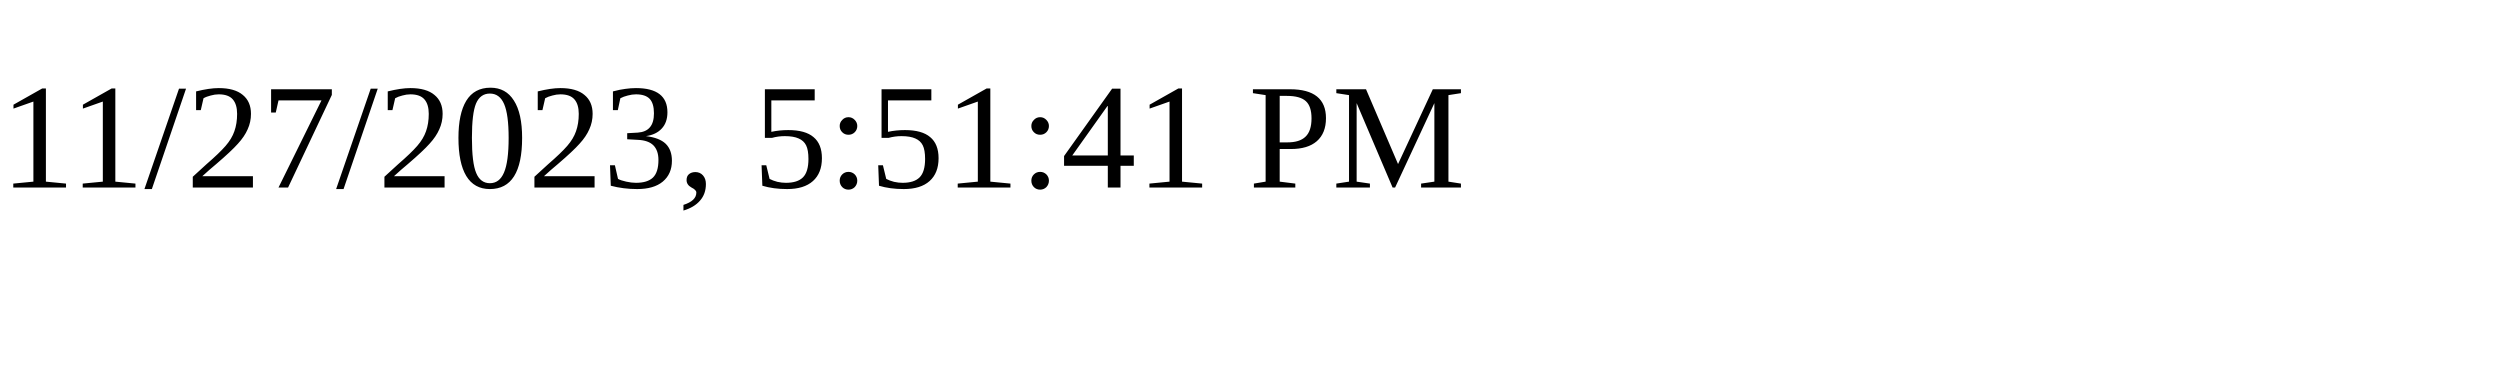
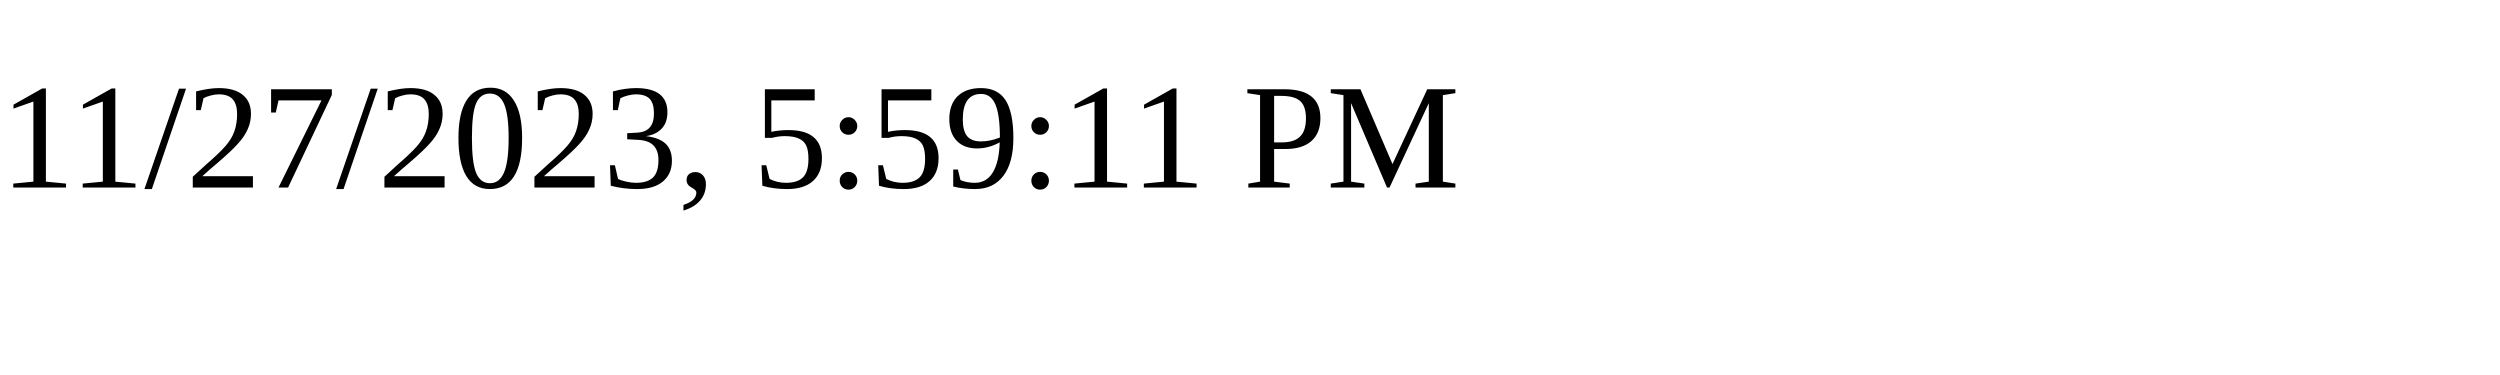
<svg xmlns="http://www.w3.org/2000/svg" height="30" width="200">
-   <text x="0" y="15">11/27/2023, 5:51:41 PM</text>
+   <text x="0" y="15">11/27/2023, 5:59:11 PM</text>
</svg>
